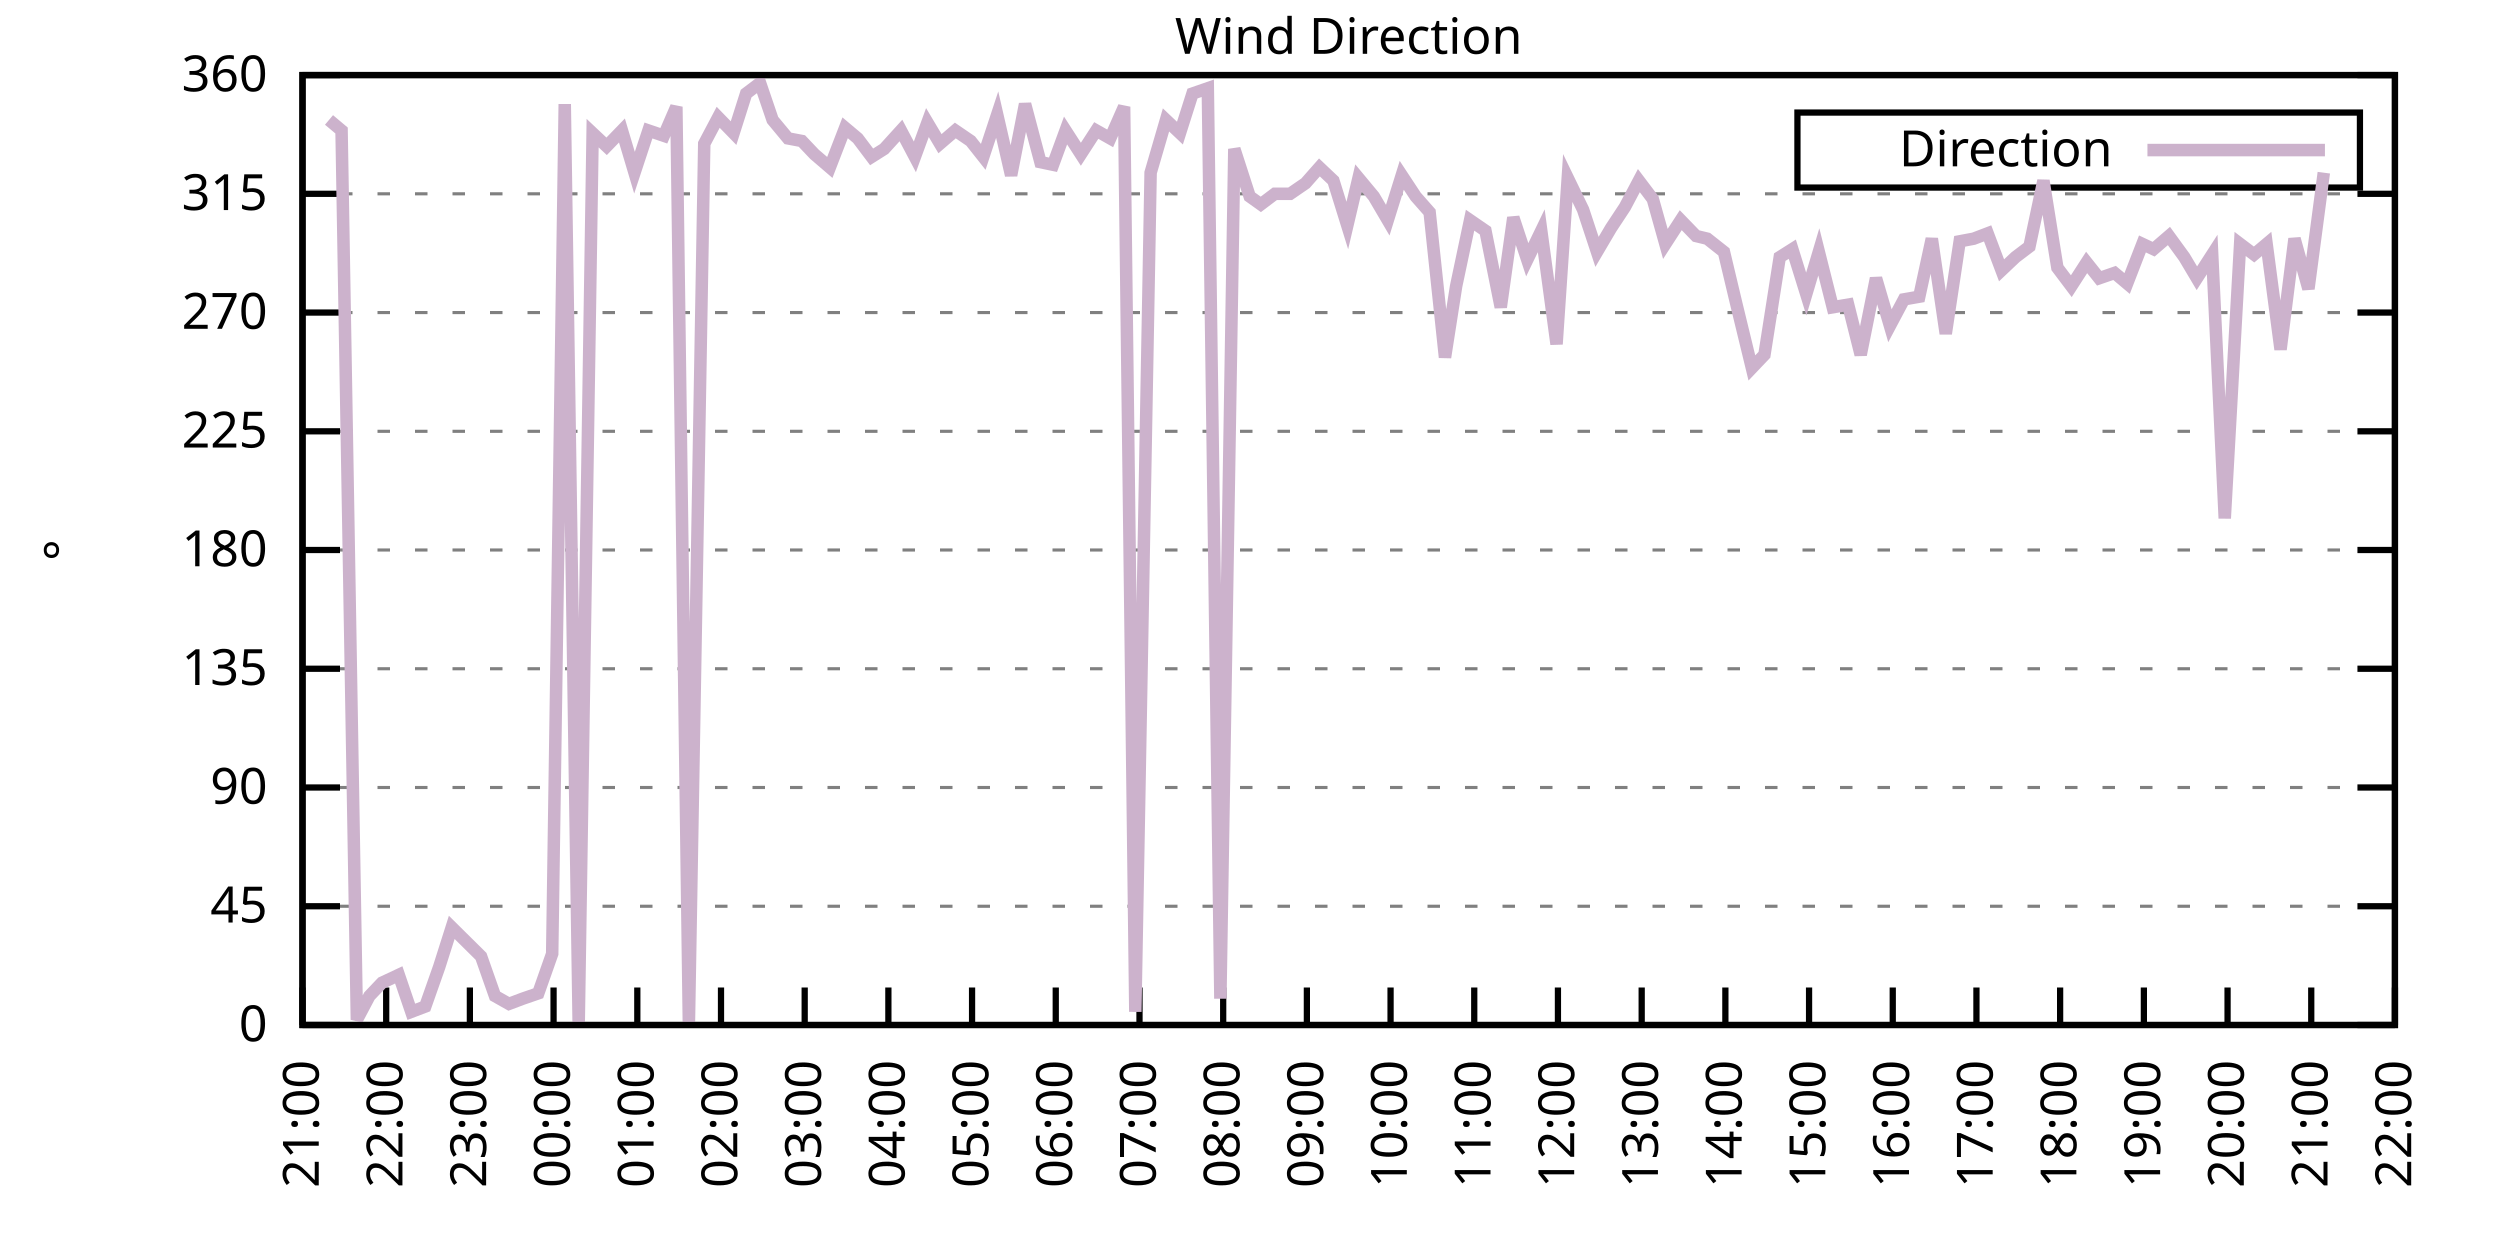
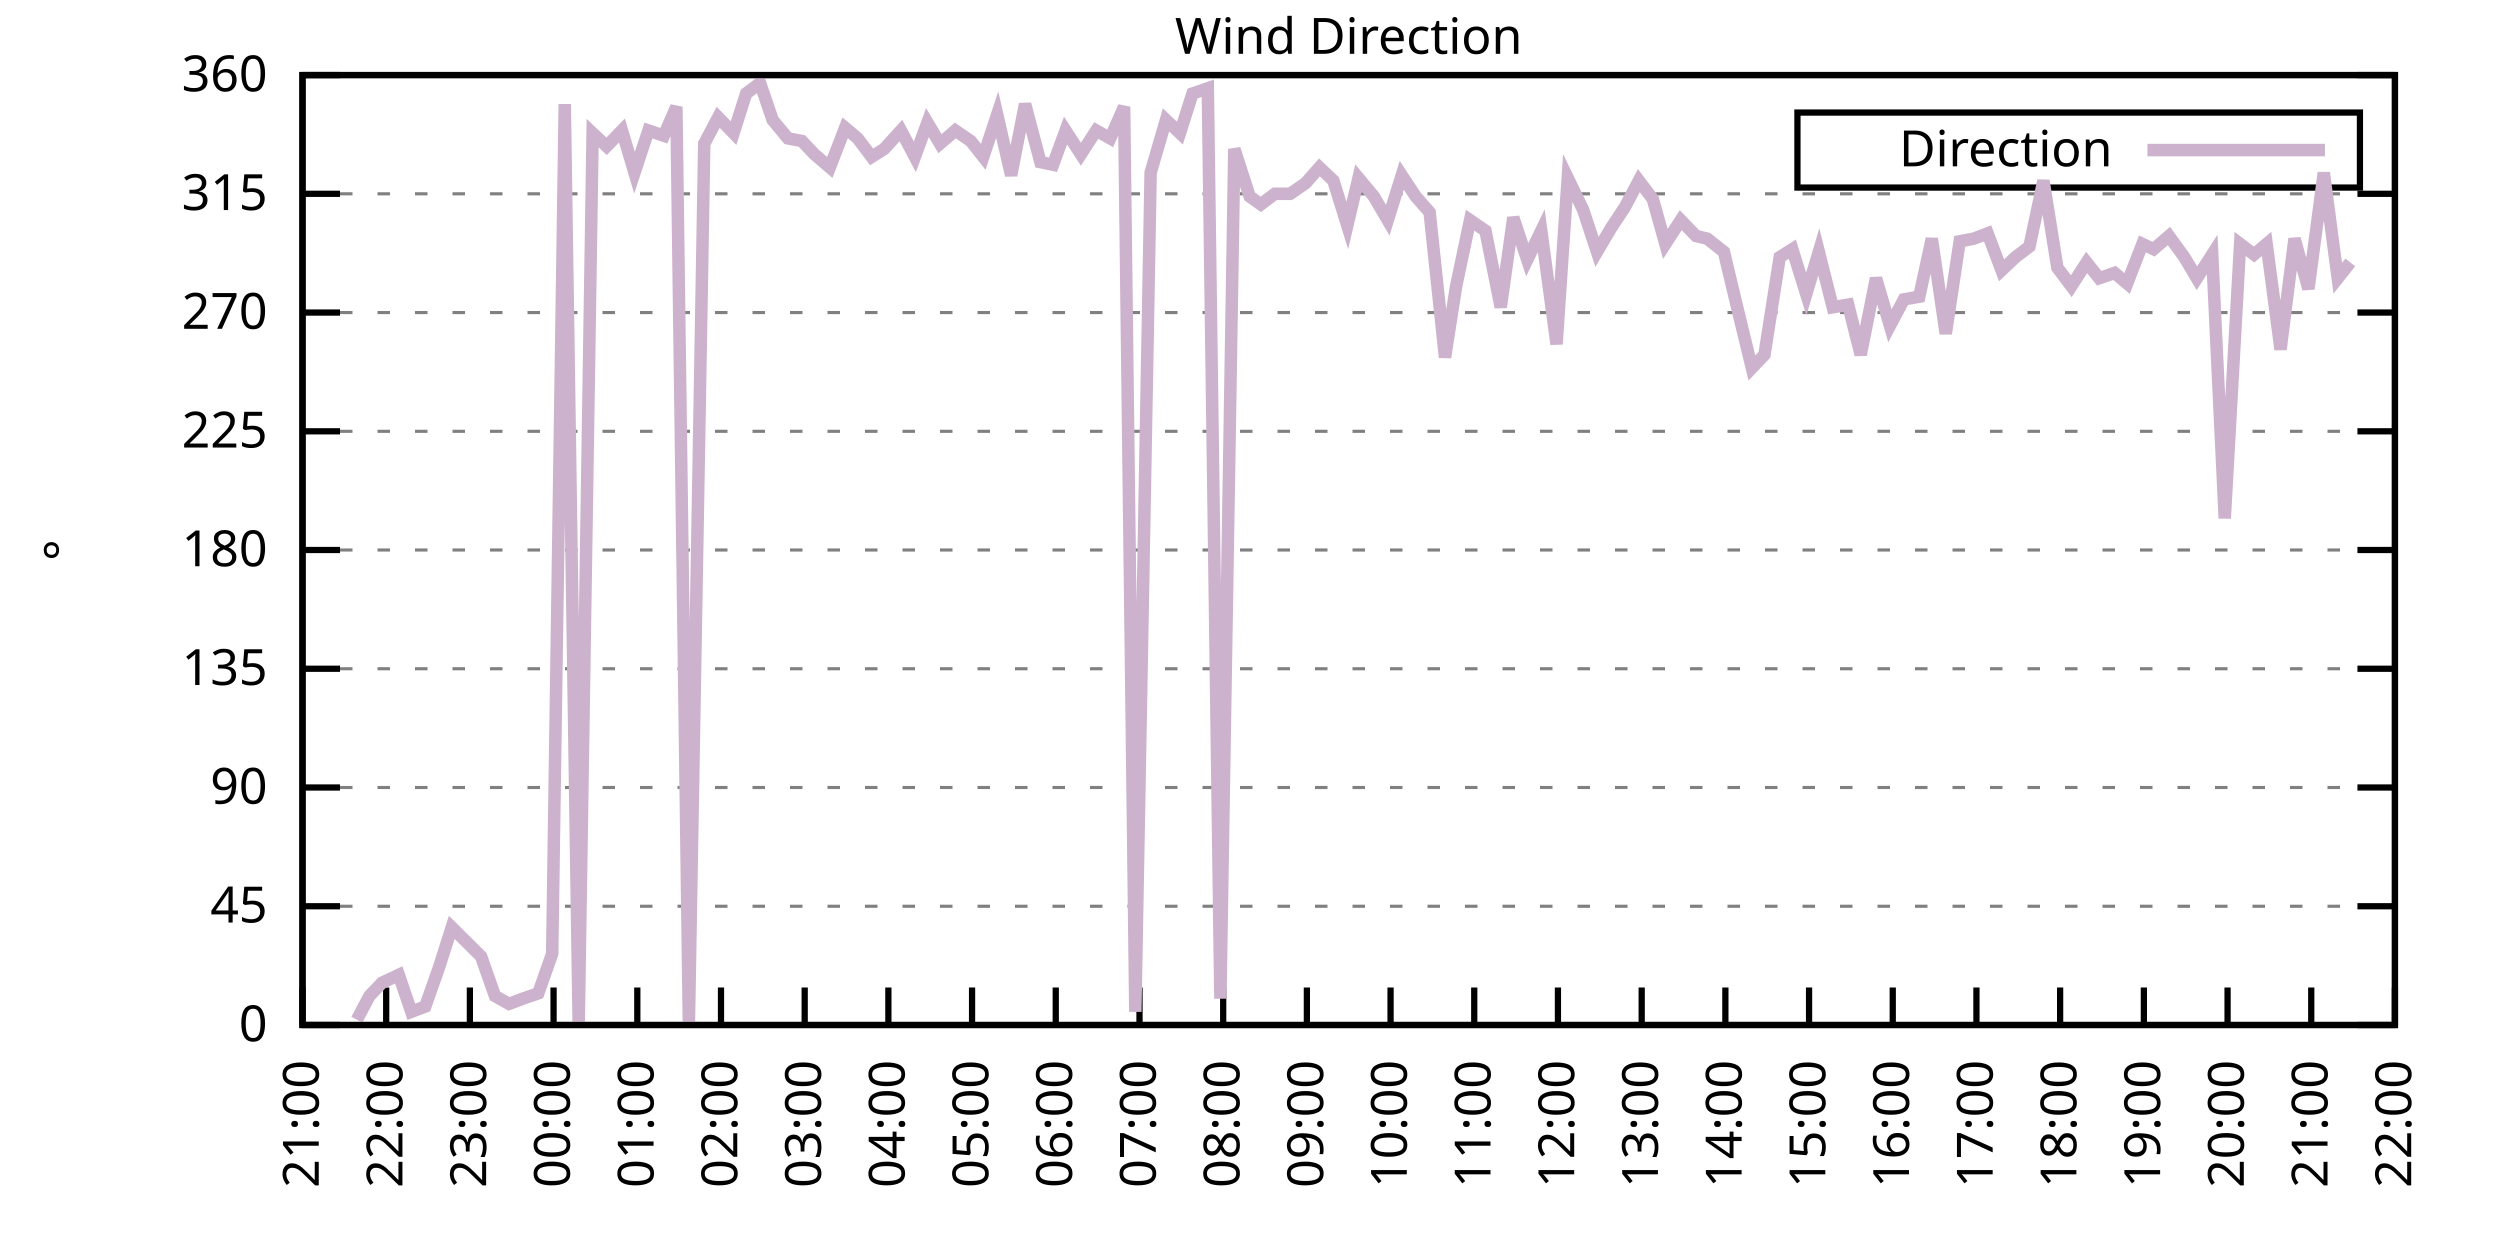
<svg xmlns="http://www.w3.org/2000/svg" xmlns:xlink="http://www.w3.org/1999/xlink" width="400" height="200" viewBox="0 0 400 200">
  <g id="gnuplot_canvas">
    <rect x="0" y="0" width="400" height="200" fill="none" />
    <defs>
      <circle id="gpDot" r="0.5" stroke-width="0.5" stroke="currentColor" />
      <path id="gpPt0" stroke-width="0.333" stroke="currentColor" d="M-1,0 h2 M0,-1 v2" />
      <path id="gpPt1" stroke-width="0.333" stroke="currentColor" d="M-1,-1 L1,1 M1,-1 L-1,1" />
      <path id="gpPt2" stroke-width="0.333" stroke="currentColor" d="M-1,0 L1,0 M0,-1 L0,1 M-1,-1 L1,1 M-1,1 L1,-1" />
      <rect id="gpPt3" stroke-width="0.333" stroke="currentColor" x="-1" y="-1" width="2" height="2" />
      <rect id="gpPt4" stroke-width="0.333" stroke="currentColor" fill="currentColor" x="-1" y="-1" width="2" height="2" />
      <circle id="gpPt5" stroke-width="0.333" stroke="currentColor" cx="0" cy="0" r="1" />
      <use xlink:href="#gpPt5" id="gpPt6" fill="currentColor" stroke="none" />
      <path id="gpPt7" stroke-width="0.333" stroke="currentColor" d="M0,-1.33 L-1.33,0.67 L1.33,0.67 z" />
      <use xlink:href="#gpPt7" id="gpPt8" fill="currentColor" stroke="none" />
      <use xlink:href="#gpPt7" id="gpPt9" stroke="currentColor" transform="rotate(180)" />
      <use xlink:href="#gpPt9" id="gpPt10" fill="currentColor" stroke="none" />
      <use xlink:href="#gpPt3" id="gpPt11" stroke="currentColor" transform="rotate(45)" />
      <use xlink:href="#gpPt11" id="gpPt12" fill="currentColor" stroke="none" />
      <path id="gpPt13" stroke-width="0.333" stroke="currentColor" d="M0,1.330 L1.265,0.411 L0.782,-1.067 L-0.782,-1.076 L-1.265,0.411 z" />
      <use xlink:href="#gpPt13" id="gpPt14" fill="currentColor" stroke="none" />
      <filter id="textbox" filterUnits="objectBoundingBox" x="0" y="0" height="1" width="1">
        <feFlood flood-color="white" flood-opacity="1" result="bgnd" />
        <feComposite in="SourceGraphic" in2="bgnd" operator="atop" />
      </filter>
      <filter id="greybox" filterUnits="objectBoundingBox" x="0" y="0" height="1" width="1">
        <feFlood flood-color="lightgrey" flood-opacity="1" result="grey" />
        <feComposite in="SourceGraphic" in2="grey" operator="atop" />
      </filter>
    </defs>
    <g fill="none" color="white" stroke="currentColor" stroke-width="1.00" stroke-linecap="butt" stroke-linejoin="miter">
</g>
    <g fill="none" color="black" stroke="currentColor" stroke-width="1.00" stroke-linecap="butt" stroke-linejoin="miter">
      <g stroke="none" shape-rendering="crispEdges">
        <polygon fill="rgb(255, 255, 255)" points="48.40,164.00 383.18,164.00 383.18,12.02 48.40,12.02 " />
      </g>
    </g>
    <g fill="none" color="black" stroke="currentColor" stroke-width="1.00" stroke-linecap="butt" stroke-linejoin="miter">
</g>
    <g fill="none" color="black" stroke="black" stroke-width="0.50" stroke-linecap="butt" stroke-linejoin="miter">
</g>
    <g fill="none" color="gray" stroke="currentColor" stroke-width="0.50" stroke-linecap="butt" stroke-linejoin="miter">
      <path stroke="gray" stroke-dasharray="2,4" class="gridline" d="M48.40,164.00 L383.19,164.00  " />
    </g>
    <g fill="none" color="gray" stroke="gray" stroke-width="1.00" stroke-linecap="butt" stroke-linejoin="miter">
</g>
    <g fill="none" color="black" stroke="currentColor" stroke-width="1.00" stroke-linecap="butt" stroke-linejoin="miter">
      <path stroke="black" d="M48.40,164.00 L54.40,164.00 M383.19,164.00 L377.19,164.00  " />
      <g transform="translate(42.80,166.60)" stroke="none" fill="black" font-family="Sans" font-size="8.00" text-anchor="end">
        <text>
          <tspan font-family="Sans"> 0</tspan>
        </text>
      </g>
    </g>
    <g fill="none" color="black" stroke="currentColor" stroke-width="1.00" stroke-linecap="butt" stroke-linejoin="miter">
</g>
    <g fill="none" color="black" stroke="black" stroke-width="0.50" stroke-linecap="butt" stroke-linejoin="miter">
</g>
    <g fill="none" color="gray" stroke="currentColor" stroke-width="0.50" stroke-linecap="butt" stroke-linejoin="miter">
      <path stroke="gray" stroke-dasharray="2,4" class="gridline" d="M48.40,145.00 L383.19,145.00  " />
    </g>
    <g fill="none" color="gray" stroke="gray" stroke-width="1.00" stroke-linecap="butt" stroke-linejoin="miter">
</g>
    <g fill="none" color="black" stroke="currentColor" stroke-width="1.00" stroke-linecap="butt" stroke-linejoin="miter">
      <path stroke="black" d="M48.40,145.00 L54.40,145.00 M383.19,145.00 L377.19,145.00  " />
      <g transform="translate(42.80,147.60)" stroke="none" fill="black" font-family="Sans" font-size="8.00" text-anchor="end">
        <text>
          <tspan font-family="Sans"> 45</tspan>
        </text>
      </g>
    </g>
    <g fill="none" color="black" stroke="currentColor" stroke-width="1.00" stroke-linecap="butt" stroke-linejoin="miter">
</g>
    <g fill="none" color="black" stroke="black" stroke-width="0.50" stroke-linecap="butt" stroke-linejoin="miter">
</g>
    <g fill="none" color="gray" stroke="currentColor" stroke-width="0.50" stroke-linecap="butt" stroke-linejoin="miter">
      <path stroke="gray" stroke-dasharray="2,4" class="gridline" d="M48.40,126.00 L383.19,126.00  " />
    </g>
    <g fill="none" color="gray" stroke="gray" stroke-width="1.00" stroke-linecap="butt" stroke-linejoin="miter">
</g>
    <g fill="none" color="black" stroke="currentColor" stroke-width="1.00" stroke-linecap="butt" stroke-linejoin="miter">
      <path stroke="black" d="M48.40,126.00 L54.40,126.00 M383.19,126.00 L377.19,126.00  " />
      <g transform="translate(42.80,128.60)" stroke="none" fill="black" font-family="Sans" font-size="8.00" text-anchor="end">
        <text>
          <tspan font-family="Sans"> 90</tspan>
        </text>
      </g>
    </g>
    <g fill="none" color="black" stroke="currentColor" stroke-width="1.00" stroke-linecap="butt" stroke-linejoin="miter">
</g>
    <g fill="none" color="black" stroke="black" stroke-width="0.50" stroke-linecap="butt" stroke-linejoin="miter">
</g>
    <g fill="none" color="gray" stroke="currentColor" stroke-width="0.50" stroke-linecap="butt" stroke-linejoin="miter">
      <path stroke="gray" stroke-dasharray="2,4" class="gridline" d="M48.40,107.00 L383.19,107.00  " />
    </g>
    <g fill="none" color="gray" stroke="gray" stroke-width="1.00" stroke-linecap="butt" stroke-linejoin="miter">
</g>
    <g fill="none" color="black" stroke="currentColor" stroke-width="1.00" stroke-linecap="butt" stroke-linejoin="miter">
      <path stroke="black" d="M48.40,107.00 L54.40,107.00 M383.19,107.00 L377.19,107.00  " />
      <g transform="translate(42.80,109.60)" stroke="none" fill="black" font-family="Sans" font-size="8.00" text-anchor="end">
        <text>
          <tspan font-family="Sans"> 135</tspan>
        </text>
      </g>
    </g>
    <g fill="none" color="black" stroke="currentColor" stroke-width="1.00" stroke-linecap="butt" stroke-linejoin="miter">
</g>
    <g fill="none" color="black" stroke="black" stroke-width="0.50" stroke-linecap="butt" stroke-linejoin="miter">
</g>
    <g fill="none" color="gray" stroke="currentColor" stroke-width="0.50" stroke-linecap="butt" stroke-linejoin="miter">
      <path stroke="gray" stroke-dasharray="2,4" class="gridline" d="M48.40,88.00 L383.19,88.00  " />
    </g>
    <g fill="none" color="gray" stroke="gray" stroke-width="1.00" stroke-linecap="butt" stroke-linejoin="miter">
</g>
    <g fill="none" color="black" stroke="currentColor" stroke-width="1.00" stroke-linecap="butt" stroke-linejoin="miter">
      <path stroke="black" d="M48.40,88.00 L54.40,88.00 M383.19,88.00 L377.19,88.00  " />
      <g transform="translate(42.80,90.60)" stroke="none" fill="black" font-family="Sans" font-size="8.00" text-anchor="end">
        <text>
          <tspan font-family="Sans"> 180</tspan>
        </text>
      </g>
    </g>
    <g fill="none" color="black" stroke="currentColor" stroke-width="1.00" stroke-linecap="butt" stroke-linejoin="miter">
</g>
    <g fill="none" color="black" stroke="black" stroke-width="0.50" stroke-linecap="butt" stroke-linejoin="miter">
</g>
    <g fill="none" color="gray" stroke="currentColor" stroke-width="0.50" stroke-linecap="butt" stroke-linejoin="miter">
      <path stroke="gray" stroke-dasharray="2,4" class="gridline" d="M48.40,69.01 L383.19,69.01  " />
    </g>
    <g fill="none" color="gray" stroke="gray" stroke-width="1.00" stroke-linecap="butt" stroke-linejoin="miter">
</g>
    <g fill="none" color="black" stroke="currentColor" stroke-width="1.00" stroke-linecap="butt" stroke-linejoin="miter">
      <path stroke="black" d="M48.40,69.01 L54.40,69.01 M383.19,69.01 L377.19,69.01  " />
      <g transform="translate(42.80,71.61)" stroke="none" fill="black" font-family="Sans" font-size="8.00" text-anchor="end">
        <text>
          <tspan font-family="Sans"> 225</tspan>
        </text>
      </g>
    </g>
    <g fill="none" color="black" stroke="currentColor" stroke-width="1.00" stroke-linecap="butt" stroke-linejoin="miter">
</g>
    <g fill="none" color="black" stroke="black" stroke-width="0.50" stroke-linecap="butt" stroke-linejoin="miter">
</g>
    <g fill="none" color="gray" stroke="currentColor" stroke-width="0.50" stroke-linecap="butt" stroke-linejoin="miter">
      <path stroke="gray" stroke-dasharray="2,4" class="gridline" d="M48.40,50.01 L383.19,50.01  " />
    </g>
    <g fill="none" color="gray" stroke="gray" stroke-width="1.00" stroke-linecap="butt" stroke-linejoin="miter">
</g>
    <g fill="none" color="black" stroke="currentColor" stroke-width="1.00" stroke-linecap="butt" stroke-linejoin="miter">
      <path stroke="black" d="M48.40,50.01 L54.40,50.01 M383.19,50.01 L377.19,50.01  " />
      <g transform="translate(42.80,52.61)" stroke="none" fill="black" font-family="Sans" font-size="8.00" text-anchor="end">
        <text>
          <tspan font-family="Sans"> 270</tspan>
        </text>
      </g>
    </g>
    <g fill="none" color="black" stroke="currentColor" stroke-width="1.00" stroke-linecap="butt" stroke-linejoin="miter">
</g>
    <g fill="none" color="black" stroke="black" stroke-width="0.50" stroke-linecap="butt" stroke-linejoin="miter">
</g>
    <g fill="none" color="gray" stroke="currentColor" stroke-width="0.50" stroke-linecap="butt" stroke-linejoin="miter">
      <path stroke="gray" stroke-dasharray="2,4" class="gridline" d="M48.40,31.01 L383.19,31.01  " />
    </g>
    <g fill="none" color="gray" stroke="gray" stroke-width="1.00" stroke-linecap="butt" stroke-linejoin="miter">
</g>
    <g fill="none" color="black" stroke="currentColor" stroke-width="1.00" stroke-linecap="butt" stroke-linejoin="miter">
      <path stroke="black" d="M48.40,31.01 L54.40,31.01 M383.19,31.01 L377.19,31.01  " />
      <g transform="translate(42.80,33.61)" stroke="none" fill="black" font-family="Sans" font-size="8.00" text-anchor="end">
        <text>
          <tspan font-family="Sans"> 315</tspan>
        </text>
      </g>
    </g>
    <g fill="none" color="black" stroke="currentColor" stroke-width="1.00" stroke-linecap="butt" stroke-linejoin="miter">
</g>
    <g fill="none" color="black" stroke="black" stroke-width="0.50" stroke-linecap="butt" stroke-linejoin="miter">
</g>
    <g fill="none" color="gray" stroke="currentColor" stroke-width="0.50" stroke-linecap="butt" stroke-linejoin="miter">
      <path stroke="gray" stroke-dasharray="2,4" class="gridline" d="M48.40,12.01 L383.19,12.01  " />
    </g>
    <g fill="none" color="gray" stroke="gray" stroke-width="1.00" stroke-linecap="butt" stroke-linejoin="miter">
</g>
    <g fill="none" color="black" stroke="currentColor" stroke-width="1.00" stroke-linecap="butt" stroke-linejoin="miter">
      <path stroke="black" d="M48.40,12.01 L54.40,12.01 M383.19,12.01 L377.19,12.01  " />
      <g transform="translate(42.80,14.61)" stroke="none" fill="black" font-family="Sans" font-size="8.00" text-anchor="end">
        <text>
          <tspan font-family="Sans"> 360</tspan>
        </text>
      </g>
    </g>
    <g fill="none" color="black" stroke="currentColor" stroke-width="1.00" stroke-linecap="butt" stroke-linejoin="miter">
      <path stroke="black" d="M48.40,164.00 L48.40,158.00  " />
      <g transform="translate(51.00,169.60) rotate(270.00)" stroke="none" fill="black" font-family="Sans" font-size="8.00" text-anchor="end">
        <text>
          <tspan font-family="Sans">21:00</tspan>
        </text>
      </g>
    </g>
    <g fill="none" color="black" stroke="currentColor" stroke-width="1.00" stroke-linecap="butt" stroke-linejoin="miter">
      <path stroke="black" d="M61.79,164.00 L61.79,158.00  " />
      <g transform="translate(64.39,169.60) rotate(270.00)" stroke="none" fill="black" font-family="Sans" font-size="8.00" text-anchor="end">
        <text>
          <tspan font-family="Sans">22:00</tspan>
        </text>
      </g>
    </g>
    <g fill="none" color="black" stroke="currentColor" stroke-width="1.00" stroke-linecap="butt" stroke-linejoin="miter">
      <path stroke="black" d="M75.18,164.00 L75.18,158.00  " />
      <g transform="translate(77.78,169.60) rotate(270.00)" stroke="none" fill="black" font-family="Sans" font-size="8.00" text-anchor="end">
        <text>
          <tspan font-family="Sans">23:00</tspan>
        </text>
      </g>
    </g>
    <g fill="none" color="black" stroke="currentColor" stroke-width="1.00" stroke-linecap="butt" stroke-linejoin="miter">
      <path stroke="black" d="M88.57,164.00 L88.57,158.00  " />
      <g transform="translate(91.17,169.60) rotate(270.00)" stroke="none" fill="black" font-family="Sans" font-size="8.00" text-anchor="end">
        <text>
          <tspan font-family="Sans">00:00</tspan>
        </text>
      </g>
    </g>
    <g fill="none" color="black" stroke="currentColor" stroke-width="1.00" stroke-linecap="butt" stroke-linejoin="miter">
      <path stroke="black" d="M101.97,164.00 L101.97,158.00  " />
      <g transform="translate(104.57,169.60) rotate(270.00)" stroke="none" fill="black" font-family="Sans" font-size="8.00" text-anchor="end">
        <text>
          <tspan font-family="Sans">01:00</tspan>
        </text>
      </g>
    </g>
    <g fill="none" color="black" stroke="currentColor" stroke-width="1.00" stroke-linecap="butt" stroke-linejoin="miter">
      <path stroke="black" d="M115.36,164.00 L115.36,158.00  " />
      <g transform="translate(117.96,169.60) rotate(270.00)" stroke="none" fill="black" font-family="Sans" font-size="8.00" text-anchor="end">
        <text>
          <tspan font-family="Sans">02:00</tspan>
        </text>
      </g>
    </g>
    <g fill="none" color="black" stroke="currentColor" stroke-width="1.00" stroke-linecap="butt" stroke-linejoin="miter">
      <path stroke="black" d="M128.75,164.00 L128.75,158.00  " />
      <g transform="translate(131.35,169.60) rotate(270.00)" stroke="none" fill="black" font-family="Sans" font-size="8.00" text-anchor="end">
        <text>
          <tspan font-family="Sans">03:00</tspan>
        </text>
      </g>
    </g>
    <g fill="none" color="black" stroke="currentColor" stroke-width="1.00" stroke-linecap="butt" stroke-linejoin="miter">
      <path stroke="black" d="M142.14,164.00 L142.14,158.00  " />
      <g transform="translate(144.74,169.60) rotate(270.00)" stroke="none" fill="black" font-family="Sans" font-size="8.00" text-anchor="end">
        <text>
          <tspan font-family="Sans">04:00</tspan>
        </text>
      </g>
    </g>
    <g fill="none" color="black" stroke="currentColor" stroke-width="1.00" stroke-linecap="butt" stroke-linejoin="miter">
      <path stroke="black" d="M155.53,164.00 L155.53,158.00  " />
      <g transform="translate(158.13,169.60) rotate(270.00)" stroke="none" fill="black" font-family="Sans" font-size="8.00" text-anchor="end">
        <text>
          <tspan font-family="Sans">05:00</tspan>
        </text>
      </g>
    </g>
    <g fill="none" color="black" stroke="currentColor" stroke-width="1.00" stroke-linecap="butt" stroke-linejoin="miter">
      <path stroke="black" d="M168.92,164.00 L168.92,158.00  " />
      <g transform="translate(171.52,169.60) rotate(270.00)" stroke="none" fill="black" font-family="Sans" font-size="8.00" text-anchor="end">
        <text>
          <tspan font-family="Sans">06:00</tspan>
        </text>
      </g>
    </g>
    <g fill="none" color="black" stroke="currentColor" stroke-width="1.00" stroke-linecap="butt" stroke-linejoin="miter">
      <path stroke="black" d="M182.32,164.00 L182.32,158.00  " />
      <g transform="translate(184.92,169.60) rotate(270.00)" stroke="none" fill="black" font-family="Sans" font-size="8.00" text-anchor="end">
        <text>
          <tspan font-family="Sans">07:00</tspan>
        </text>
      </g>
    </g>
    <g fill="none" color="black" stroke="currentColor" stroke-width="1.00" stroke-linecap="butt" stroke-linejoin="miter">
      <path stroke="black" d="M195.71,164.00 L195.71,158.00  " />
      <g transform="translate(198.31,169.60) rotate(270.00)" stroke="none" fill="black" font-family="Sans" font-size="8.00" text-anchor="end">
        <text>
          <tspan font-family="Sans">08:00</tspan>
        </text>
      </g>
    </g>
    <g fill="none" color="black" stroke="currentColor" stroke-width="1.00" stroke-linecap="butt" stroke-linejoin="miter">
      <path stroke="black" d="M209.10,164.00 L209.10,158.00  " />
      <g transform="translate(211.70,169.60) rotate(270.00)" stroke="none" fill="black" font-family="Sans" font-size="8.00" text-anchor="end">
        <text>
          <tspan font-family="Sans">09:00</tspan>
        </text>
      </g>
    </g>
    <g fill="none" color="black" stroke="currentColor" stroke-width="1.00" stroke-linecap="butt" stroke-linejoin="miter">
      <path stroke="black" d="M222.49,164.00 L222.49,158.00  " />
      <g transform="translate(225.09,169.60) rotate(270.00)" stroke="none" fill="black" font-family="Sans" font-size="8.00" text-anchor="end">
        <text>
          <tspan font-family="Sans">10:00</tspan>
        </text>
      </g>
    </g>
    <g fill="none" color="black" stroke="currentColor" stroke-width="1.00" stroke-linecap="butt" stroke-linejoin="miter">
      <path stroke="black" d="M235.88,164.00 L235.88,158.00  " />
      <g transform="translate(238.48,169.60) rotate(270.00)" stroke="none" fill="black" font-family="Sans" font-size="8.00" text-anchor="end">
        <text>
          <tspan font-family="Sans">11:00</tspan>
        </text>
      </g>
    </g>
    <g fill="none" color="black" stroke="currentColor" stroke-width="1.00" stroke-linecap="butt" stroke-linejoin="miter">
      <path stroke="black" d="M249.27,164.00 L249.27,158.00  " />
      <g transform="translate(251.87,169.60) rotate(270.00)" stroke="none" fill="black" font-family="Sans" font-size="8.00" text-anchor="end">
        <text>
          <tspan font-family="Sans">12:00</tspan>
        </text>
      </g>
    </g>
    <g fill="none" color="black" stroke="currentColor" stroke-width="1.00" stroke-linecap="butt" stroke-linejoin="miter">
      <path stroke="black" d="M262.67,164.00 L262.67,158.00  " />
      <g transform="translate(265.27,169.60) rotate(270.00)" stroke="none" fill="black" font-family="Sans" font-size="8.00" text-anchor="end">
        <text>
          <tspan font-family="Sans">13:00</tspan>
        </text>
      </g>
    </g>
    <g fill="none" color="black" stroke="currentColor" stroke-width="1.00" stroke-linecap="butt" stroke-linejoin="miter">
      <path stroke="black" d="M276.06,164.00 L276.06,158.00  " />
      <g transform="translate(278.66,169.60) rotate(270.00)" stroke="none" fill="black" font-family="Sans" font-size="8.00" text-anchor="end">
        <text>
          <tspan font-family="Sans">14:00</tspan>
        </text>
      </g>
    </g>
    <g fill="none" color="black" stroke="currentColor" stroke-width="1.00" stroke-linecap="butt" stroke-linejoin="miter">
      <path stroke="black" d="M289.45,164.00 L289.45,158.00  " />
      <g transform="translate(292.05,169.60) rotate(270.00)" stroke="none" fill="black" font-family="Sans" font-size="8.00" text-anchor="end">
        <text>
          <tspan font-family="Sans">15:00</tspan>
        </text>
      </g>
    </g>
    <g fill="none" color="black" stroke="currentColor" stroke-width="1.00" stroke-linecap="butt" stroke-linejoin="miter">
      <path stroke="black" d="M302.84,164.00 L302.84,158.00  " />
      <g transform="translate(305.44,169.60) rotate(270.00)" stroke="none" fill="black" font-family="Sans" font-size="8.00" text-anchor="end">
        <text>
          <tspan font-family="Sans">16:00</tspan>
        </text>
      </g>
    </g>
    <g fill="none" color="black" stroke="currentColor" stroke-width="1.00" stroke-linecap="butt" stroke-linejoin="miter">
      <path stroke="black" d="M316.23,164.00 L316.23,158.00  " />
      <g transform="translate(318.83,169.60) rotate(270.00)" stroke="none" fill="black" font-family="Sans" font-size="8.00" text-anchor="end">
        <text>
          <tspan font-family="Sans">17:00</tspan>
        </text>
      </g>
    </g>
    <g fill="none" color="black" stroke="currentColor" stroke-width="1.00" stroke-linecap="butt" stroke-linejoin="miter">
      <path stroke="black" d="M329.62,164.00 L329.62,158.00  " />
      <g transform="translate(332.22,169.60) rotate(270.00)" stroke="none" fill="black" font-family="Sans" font-size="8.00" text-anchor="end">
        <text>
          <tspan font-family="Sans">18:00</tspan>
        </text>
      </g>
    </g>
    <g fill="none" color="black" stroke="currentColor" stroke-width="1.00" stroke-linecap="butt" stroke-linejoin="miter">
      <path stroke="black" d="M343.02,164.00 L343.02,158.00  " />
      <g transform="translate(345.62,169.60) rotate(270.00)" stroke="none" fill="black" font-family="Sans" font-size="8.00" text-anchor="end">
        <text>
          <tspan font-family="Sans">19:00</tspan>
        </text>
      </g>
    </g>
    <g fill="none" color="black" stroke="currentColor" stroke-width="1.00" stroke-linecap="butt" stroke-linejoin="miter">
      <path stroke="black" d="M356.41,164.00 L356.41,158.00  " />
      <g transform="translate(359.01,169.60) rotate(270.00)" stroke="none" fill="black" font-family="Sans" font-size="8.00" text-anchor="end">
        <text>
          <tspan font-family="Sans">20:00</tspan>
        </text>
      </g>
    </g>
    <g fill="none" color="black" stroke="currentColor" stroke-width="1.00" stroke-linecap="butt" stroke-linejoin="miter">
      <path stroke="black" d="M369.80,164.00 L369.80,158.00  " />
      <g transform="translate(372.40,169.60) rotate(270.00)" stroke="none" fill="black" font-family="Sans" font-size="8.00" text-anchor="end">
        <text>
          <tspan font-family="Sans">21:00</tspan>
        </text>
      </g>
    </g>
    <g fill="none" color="black" stroke="currentColor" stroke-width="1.00" stroke-linecap="butt" stroke-linejoin="miter">
      <path stroke="black" d="M383.19,164.00 L383.19,158.00  " />
      <g transform="translate(385.79,169.60) rotate(270.00)" stroke="none" fill="black" font-family="Sans" font-size="8.00" text-anchor="end">
        <text>
          <tspan font-family="Sans">22:00</tspan>
        </text>
      </g>
    </g>
    <g fill="none" color="black" stroke="currentColor" stroke-width="1.00" stroke-linecap="butt" stroke-linejoin="miter">
</g>
    <g fill="none" color="black" stroke="currentColor" stroke-width="1.00" stroke-linecap="butt" stroke-linejoin="miter">
      <path stroke="black" d="M48.40,12.01 L48.40,164.00 L383.19,164.00 L383.19,12.01 L48.40,12.01 Z  " />
    </g>
    <g fill="none" color="black" stroke="currentColor" stroke-width="1.00" stroke-linecap="butt" stroke-linejoin="miter">
</g>
    <g fill="none" color="black" stroke="currentColor" stroke-width="1.00" stroke-linecap="butt" stroke-linejoin="miter">
      <path stroke="black" d="M287.59,30.01 L287.59,18.01 L377.59,18.01 L377.59,30.01 L287.59,30.01 Z  " />
    </g>
    <g id="Wind_direction_plot_1">
      <g fill="none" color="white" stroke="black" stroke-width="2.00" stroke-linecap="butt" stroke-linejoin="miter">
</g>
      <g fill="none" color="black" stroke="currentColor" stroke-width="2.00" stroke-linecap="butt" stroke-linejoin="miter">
        <g transform="translate(337.99,26.61)" stroke="none" fill="black" font-family="Sans" font-size="8.00" text-anchor="end">
          <text>
            <tspan font-family="Sans">Direction</tspan>
          </text>
        </g>
      </g>
      <g fill="none" color="black" stroke="currentColor" stroke-width="2.00" stroke-linecap="butt" stroke-linejoin="miter">
-         <path stroke="rgb(204, 178, 204)" d="M343.59,24.01 L371.99,24.01 M52.64,19.19 L54.65,20.88 L57.10,163.16 L59.11,159.36 L61.12,157.24 L63.80,155.98   L65.81,161.89 L68.04,161.04 L70.27,154.71 L72.28,148.38 L76.97,153.02 L79.20,159.36 L81.43,160.62 L83.66,159.78   L86.12,158.93 L88.35,152.60 L90.36,16.65 L92.59,164.00 L94.82,21.30 L97.06,23.41 L99.51,20.88 L101.52,27.63   L103.75,20.88 L106.21,21.72 L108.22,17.08 L110.22,164.00 L112.68,22.99 L114.91,18.77 L117.37,21.30 L119.38,14.97   L121.61,13.28 L123.62,19.19 L126.07,22.14 L128.30,22.56 L130.31,24.68 L132.77,26.79 L135.22,20.45 L137.23,22.14   L139.46,25.10 L141.47,23.83 L144.15,20.88 L146.38,25.10 L148.39,19.61 L150.40,22.99 L152.85,20.88 L155.31,22.56   L157.32,25.10 L159.55,18.34 L161.78,28.05 L164.01,16.65 L166.47,25.94 L168.48,26.36 L170.49,20.88 L172.94,24.68   L175.40,20.88 L177.63,22.14 L179.86,17.08 L181.65,161.89 L184.10,27.63 L186.56,19.19 L188.79,21.30 L190.80,14.97   L193.25,14.12 L195.26,159.78 L197.49,23.83 L199.95,31.43 L201.73,32.70 L203.97,31.01 L206.42,31.01 L208.88,29.32   L211.11,26.79 L213.34,28.90 L215.57,36.08 L217.36,28.48 L219.81,31.43 L222.04,35.23 L224.28,28.05 L226.51,31.43   L228.74,33.96 L231.20,57.18 L232.98,45.79 L235.21,35.23 L237.67,36.92 L240.12,49.16 L242.13,34.81 L244.36,41.56   L246.60,36.92 L249.05,55.07 L250.84,28.48 L253.29,33.54 L255.52,40.30 L257.76,36.50 L259.99,33.12 L262.22,28.90   L264.45,31.85 L266.46,39.03 L268.92,35.23 L271.37,37.76 L273.16,38.19 L275.83,40.30 L277.84,48.74 L280.30,58.87   L282.31,56.76 L284.76,41.14 L286.77,39.87 L289.00,47.05 L291.01,40.30 L293.24,49.16 L295.70,48.74 L297.71,56.76   L300.16,44.52 L302.39,52.12 L304.63,47.90 L307.08,47.47 L309.09,38.19 L311.32,53.39 L313.55,38.61 L315.79,38.19   L318.02,37.34 L320.25,43.25 L322.48,41.14 L324.71,39.45 L326.95,28.90 L329.18,42.83 L331.41,45.79 L333.86,41.99   L335.87,44.52 L338.33,43.67 L340.34,45.36 L342.79,39.03 L344.58,39.87 L347.03,37.76 L349.49,41.14 L351.50,44.52   L353.95,40.72 L355.96,82.94 L358.42,39.03 L360.65,40.72 L362.66,39.03 L364.89,55.92 L367.12,38.19 L369.35,46.21   L371.81,27.63  " />
+         <path stroke="rgb(204, 178, 204)" d="M343.59,24.01 L371.99,24.01 M57.10,163.16 L59.11,159.36 L61.12,157.24 L63.80,155.98 L65.81,161.89 L68.04,161.04   L70.27,154.71 L72.28,148.38 L76.97,153.02 L79.20,159.36 L81.43,160.62 L83.66,159.78 L86.12,158.93 L88.35,152.60   L90.36,16.65 L92.59,164.00 L94.82,21.30 L97.06,23.41 L99.51,20.88 L101.52,27.63 L103.75,20.88 L106.21,21.72   L108.22,17.08 L110.22,164.00 L112.68,22.99 L114.91,18.77 L117.37,21.30 L119.38,14.97 L121.61,13.28 L123.62,19.19   L126.07,22.14 L128.30,22.56 L130.31,24.68 L132.77,26.79 L135.22,20.45 L137.23,22.14 L139.46,25.10 L141.47,23.83   L144.15,20.88 L146.38,25.10 L148.39,19.61 L150.40,22.99 L152.85,20.88 L155.31,22.56 L157.32,25.10 L159.55,18.34   L161.78,28.05 L164.01,16.65 L166.47,25.94 L168.48,26.36 L170.49,20.88 L172.94,24.68 L175.40,20.88 L177.63,22.14   L179.86,17.08 L181.65,161.89 L184.10,27.63 L186.56,19.19 L188.79,21.30 L190.80,14.97 L193.25,14.12 L195.26,159.78   L197.49,23.83 L199.95,31.43 L201.73,32.70 L203.97,31.01 L206.42,31.01 L208.88,29.32 L211.11,26.79 L213.34,28.90   L215.57,36.08 L217.36,28.48 L219.81,31.43 L222.04,35.23 L224.28,28.05 L226.51,31.43 L228.74,33.96 L231.20,57.18   L232.98,45.79 L235.21,35.23 L237.67,36.92 L240.12,49.16 L242.13,34.81 L244.36,41.56 L246.60,36.92 L249.05,55.07   L250.84,28.48 L253.29,33.54 L255.52,40.30 L257.76,36.50 L259.99,33.12 L262.22,28.90 L264.45,31.85 L266.46,39.03   L268.92,35.23 L271.37,37.76 L273.16,38.19 L275.83,40.30 L277.84,48.74 L280.30,58.87 L282.31,56.76 L284.76,41.14   L286.77,39.87 L289.00,47.05 L291.01,40.30 L293.24,49.16 L295.70,48.74 L297.71,56.76 L300.16,44.52 L302.39,52.12   L304.63,47.90 L307.08,47.47 L309.09,38.19 L311.32,53.39 L313.55,38.61 L315.79,38.19 L318.02,37.34 L320.25,43.25   L322.48,41.14 L324.71,39.45 L326.95,28.90 L329.18,42.83 L331.41,45.79 L333.86,41.99 L335.87,44.52 L338.33,43.67   L340.34,45.36 L342.79,39.03 L344.58,39.87 L347.03,37.76 L349.49,41.14 L351.50,44.52 L353.95,40.72 L355.96,82.94   L358.42,39.03 L360.65,40.72 L362.66,39.03 L364.89,55.92 L367.12,38.19 L369.35,46.21 L371.81,27.63 L374.04,44.52   L376.05,41.99  " />
      </g>
    </g>
    <g fill="none" color="black" stroke="currentColor" stroke-width="2.00" stroke-linecap="butt" stroke-linejoin="miter">
</g>
    <g fill="none" color="black" stroke="black" stroke-width="1.00" stroke-linecap="butt" stroke-linejoin="miter">
</g>
    <g fill="none" color="black" stroke="currentColor" stroke-width="1.00" stroke-linecap="butt" stroke-linejoin="miter">
      <path stroke="black" d="M48.40,12.01 L48.40,164.00 L383.19,164.00 L383.19,12.01 L48.40,12.01 Z  " />
      <g transform="translate(12.80,88.01) rotate(270.00)" stroke="none" fill="black" font-family="Sans" font-size="8.00" text-anchor="middle">
        <text>
          <tspan font-family="Sans">°</tspan>
        </text>
      </g>
    </g>
    <g fill="none" color="black" stroke="currentColor" stroke-width="1.00" stroke-linecap="butt" stroke-linejoin="miter">
</g>
    <g fill="none" color="black" stroke="currentColor" stroke-width="1.00" stroke-linecap="butt" stroke-linejoin="miter">
      <g transform="translate(215.79,8.61)" stroke="none" fill="black" font-family="Sans" font-size="8.00" text-anchor="middle">
        <text>
          <tspan font-family="Sans">Wind Direction</tspan>
        </text>
      </g>
    </g>
    <g fill="none" color="black" stroke="currentColor" stroke-width="1.00" stroke-linecap="butt" stroke-linejoin="miter">
</g>
  </g>
</svg>
